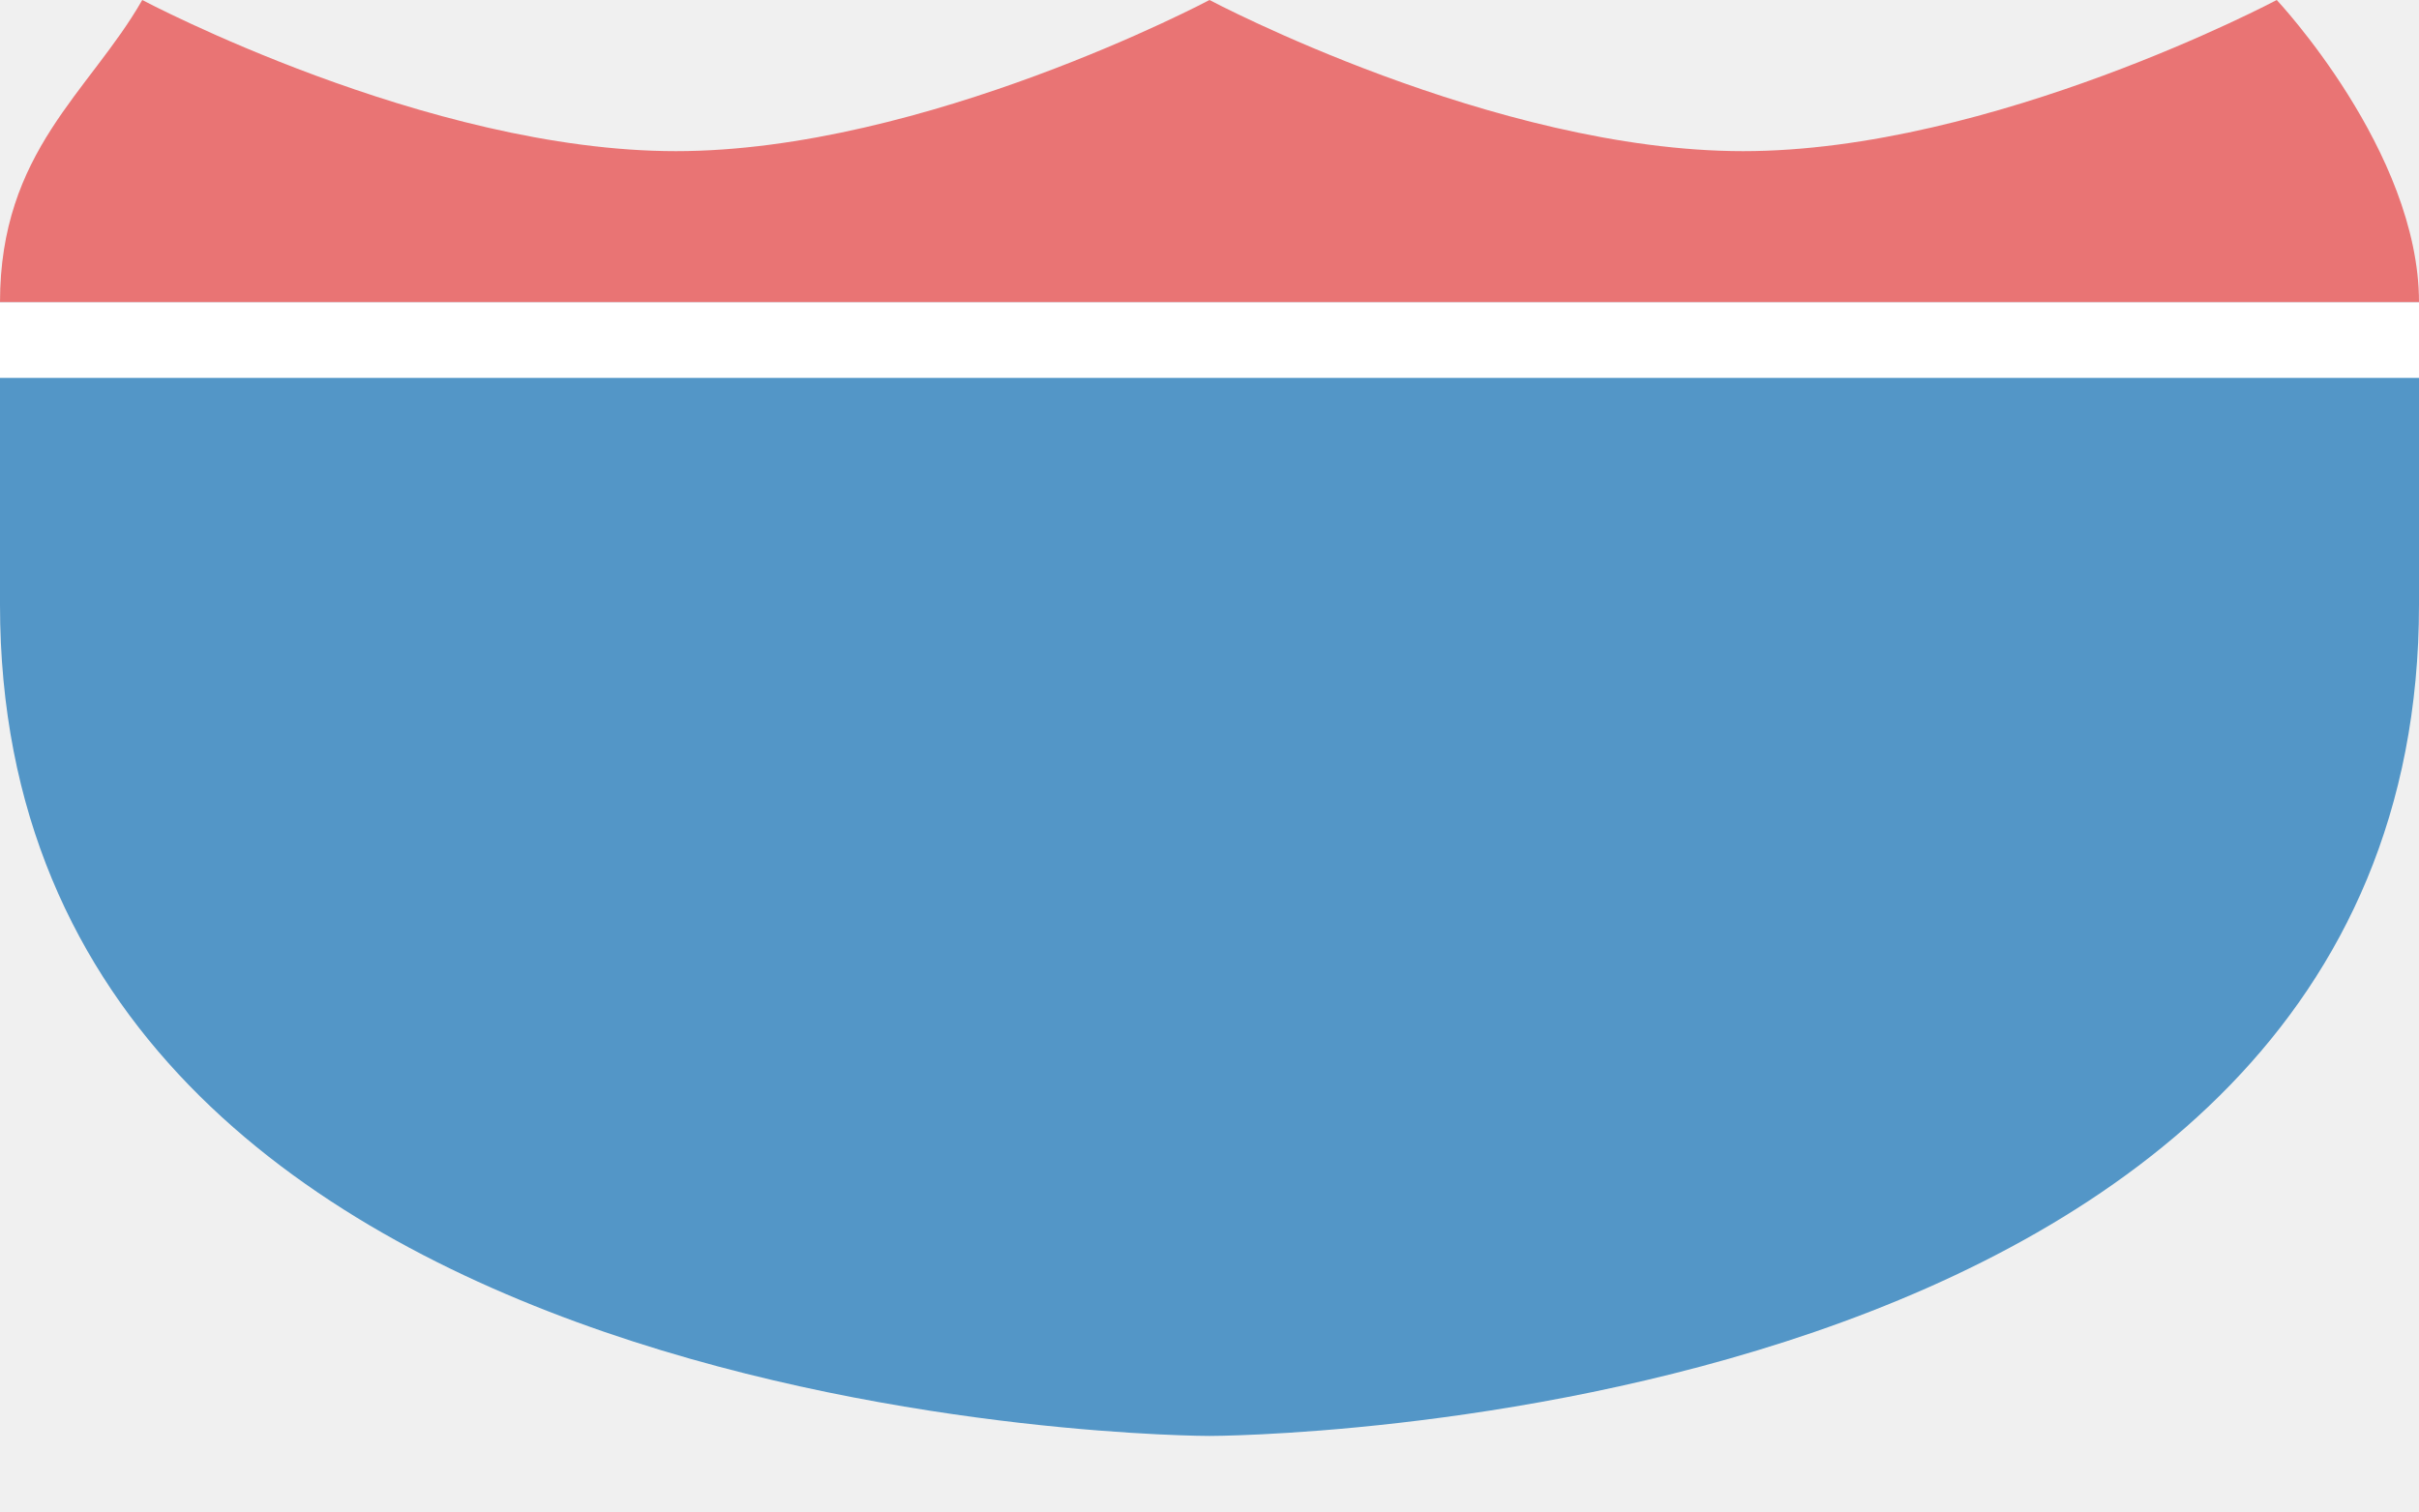
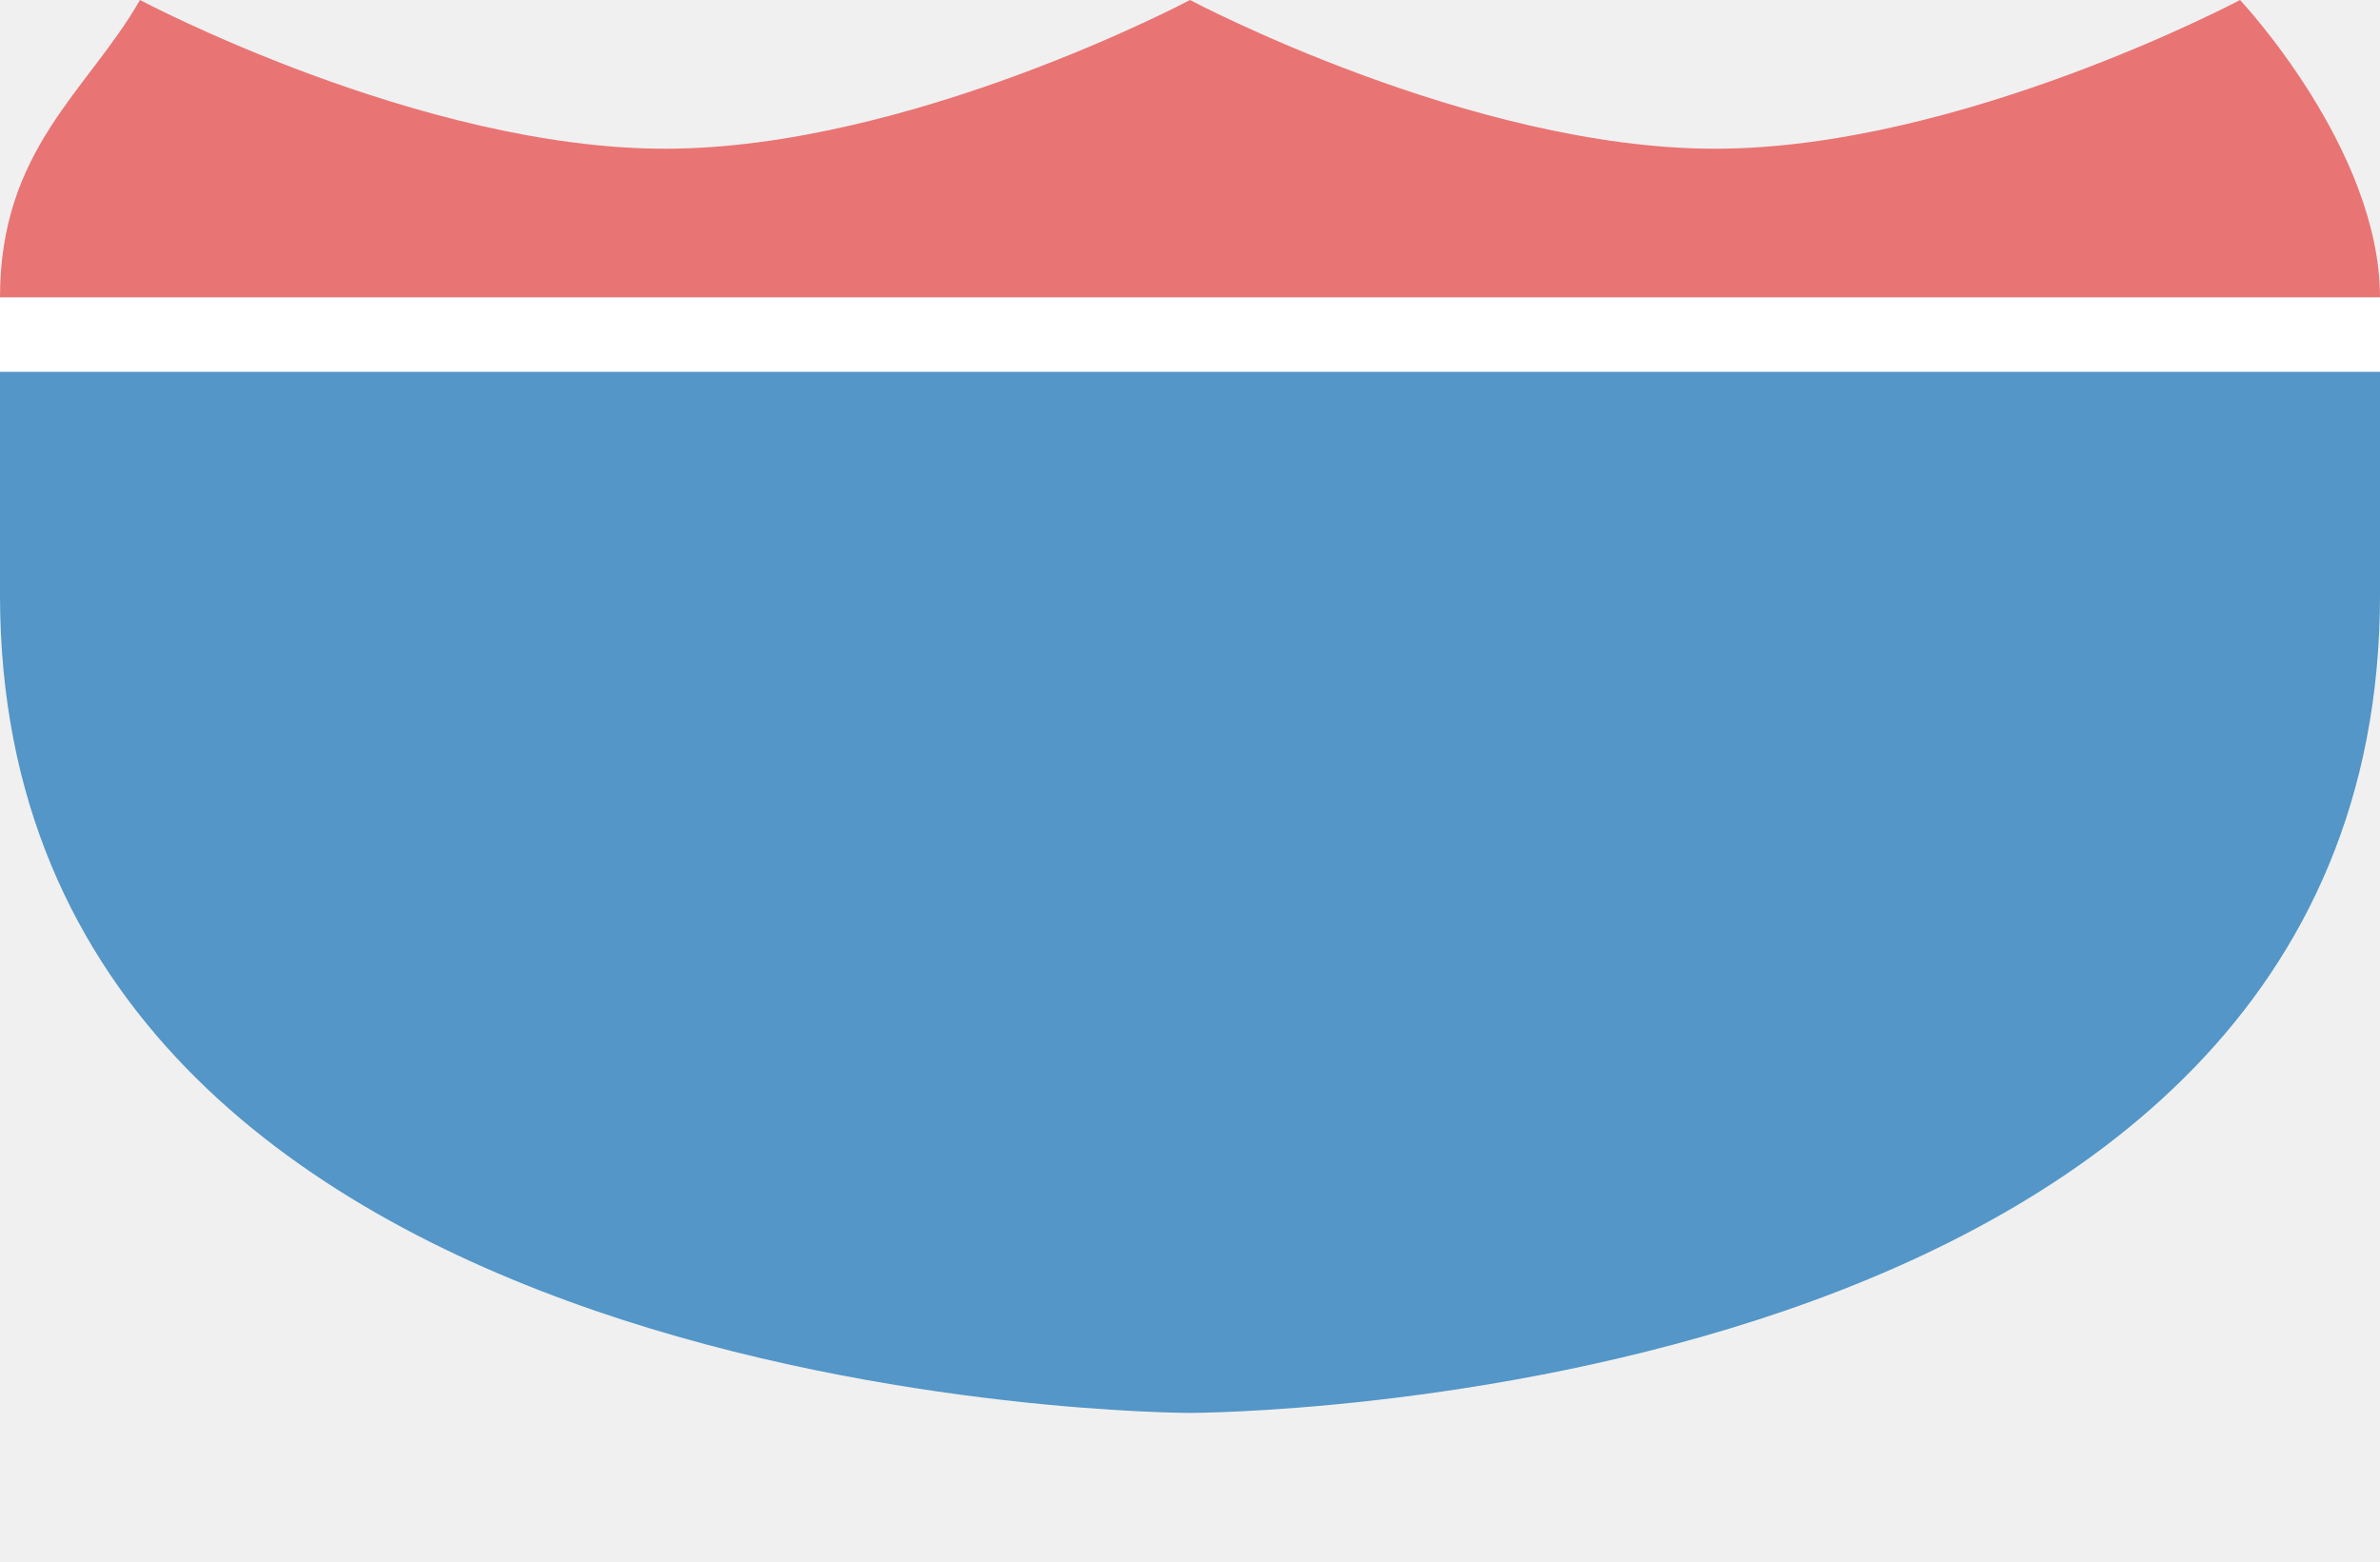
- <svg xmlns="http://www.w3.org/2000/svg" version="1.1" width="32" height="20" id="svg3844" viewBox="0 0 32 20">
+ <svg xmlns="http://www.w3.org/2000/svg" version="1.1" width="32" height="21" id="svg3844" viewBox="0 0 32 21">
  <defs id="defs3846" />
  <rect style="color:#3a3836;display:inline;overflow:visible;visibility:visible;opacity:0;fill:#3a3836;fill-opacity:1;fill-rule:nonzero;stroke:none;stroke-width:1;marker:none;enable-background:accumulate" id="rect3933-5" width="32" height="17" x="2.2841857e-06" y="2" />
  <path style="fill:#5396c7;fill-opacity:1;fill-rule:evenodd;stroke:none;stroke-width:0.9px;stroke-linecap:butt;stroke-linejoin:miter;stroke-opacity:1" d="M 0,8 C -1e-7,19 16,19 16,19 c 0,0 16,0 16,-11 l 0,-4 L 0,4 Z" id="path9494-5" />
  <path style="fill:#e97474;fill-opacity:1;fill-rule:evenodd;stroke:none;stroke-width:0.9px;stroke-linecap:butt;stroke-linejoin:miter;stroke-opacity:1" d="M 0,4 C 0,2 1.184,1.22 1.882,0 c 0,0 3.765,2 7.059,2 3.294,0 7.059,-2 7.059,-2 0,0 3.765,2 7.059,2 3.294,0 7.059,-2 7.059,-2 0,0 1.882,2 1.882,4 z" id="path9499-8" />
  <rect style="opacity:1;fill:#ffffff;fill-opacity:1;stroke:none;stroke-width:1;stroke-miterlimit:4;stroke-dasharray:none;stroke-opacity:1" id="rect5252" width="32" height="1" x="2.2841857e-06" y="4" />
</svg>
